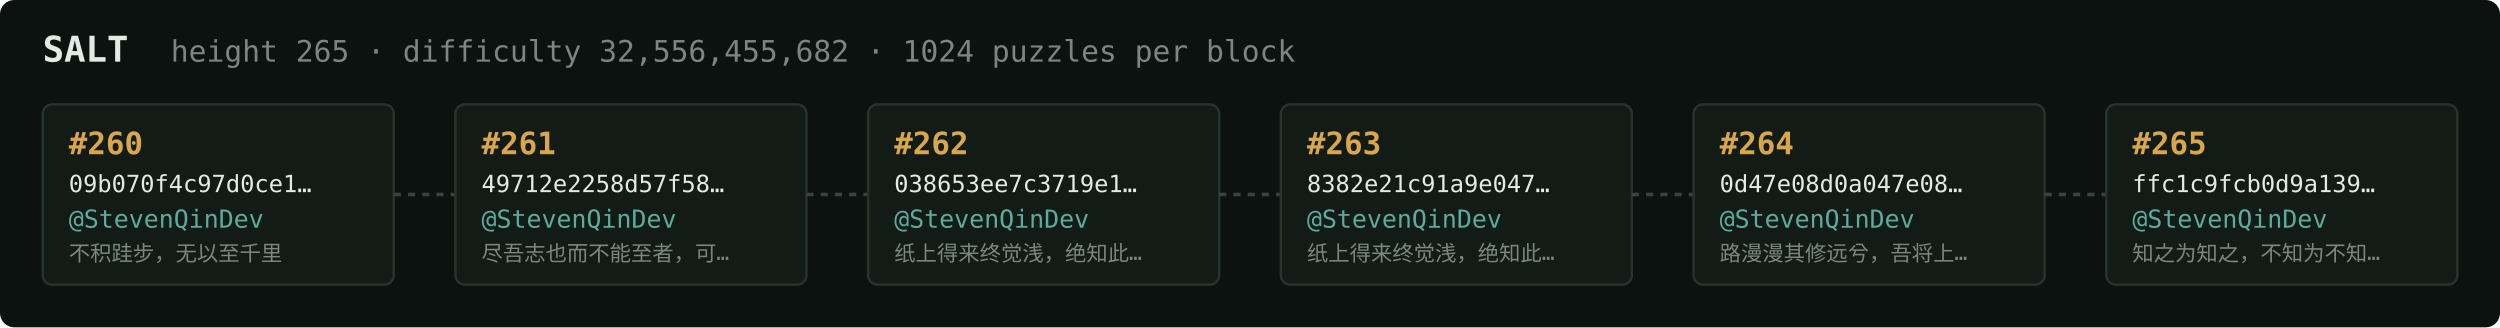
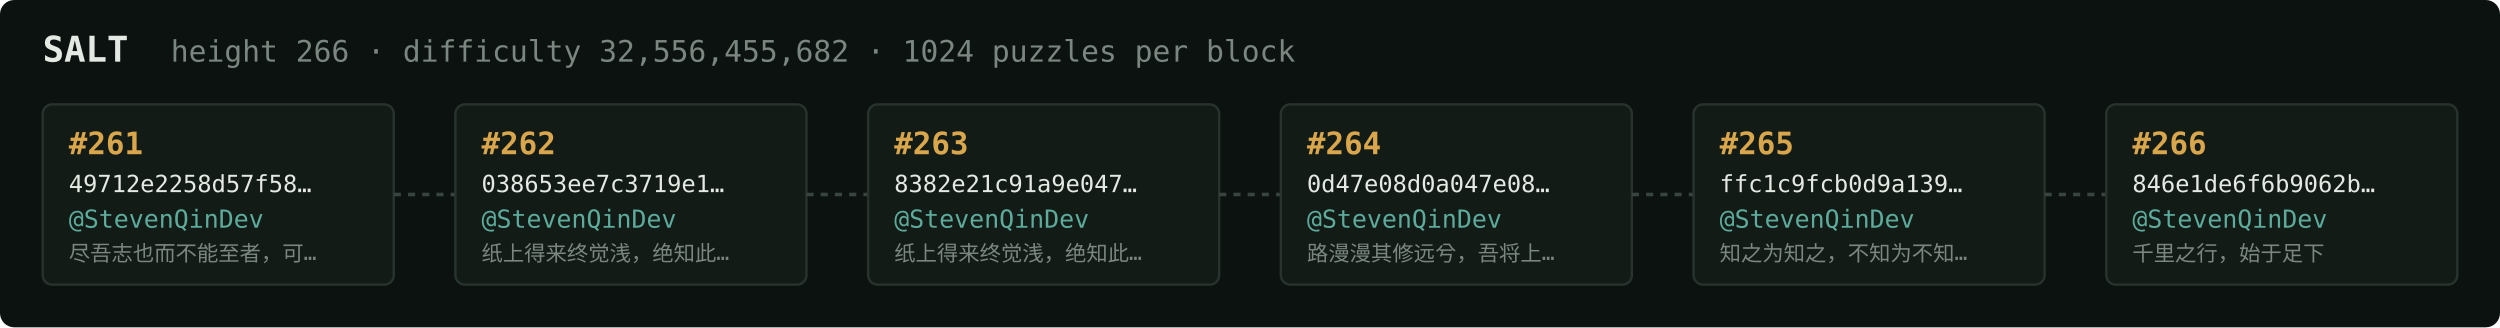
<svg xmlns="http://www.w3.org/2000/svg" width="1054" height="138" viewBox="0 0 1054 138" font-family="ui-monospace,SFMono-Regular,Menlo,monospace">
  <rect fill="#0c1210" width="1054" height="138" rx="6" />
  <text x="18" y="26" fill="#e5e9e3" font-size="15" font-weight="700">SALT</text>
-   <text x="72" y="26" fill="#7a867f" font-size="12.5">height 265 · difficulty 32,556,455,682 · 1024 puzzles per block</text>
+   <text x="72" y="26" fill="#7a867f" font-size="12.5">height 266 · difficulty 32,556,455,682 · 1024 puzzles per block</text>
  <rect x="18" y="44" width="148" height="76" rx="4" fill="#131b17" stroke="#28332e" stroke-width="1" />
-   <text x="29" y="65" fill="#d9a64c" font-size="13" font-weight="700">#260</text>
-   <text x="29" y="81" fill="#e5e9e3" font-size="10">09b070f4c97d0ce1…</text>
+   <text x="29" y="65" fill="#d9a64c" font-size="13" font-weight="700">#261</text>
+   <text x="29" y="81" fill="#e5e9e3" font-size="10">49712e2258d57f58…</text>
  <text x="29" y="96" fill="#5cab9b" font-size="10.5">@StevenQinDev</text>
-   <text x="29" y="110" fill="#7a867f" font-size="9">不积跬步，无以至千里</text>
+   <text x="29" y="110" fill="#7a867f" font-size="9">尽吾志也而不能至者，可…</text>
  <line x1="166" y1="82.0" x2="192" y2="82.0" stroke="#38443e" stroke-width="1.5" stroke-dasharray="3 3" />
  <rect x="192" y="44" width="148" height="76" rx="4" fill="#131b17" stroke="#28332e" stroke-width="1" />
-   <text x="203" y="65" fill="#d9a64c" font-size="13" font-weight="700">#261</text>
-   <text x="203" y="81" fill="#e5e9e3" font-size="10">49712e2258d57f58…</text>
+   <text x="203" y="65" fill="#d9a64c" font-size="13" font-weight="700">#262</text>
+   <text x="203" y="81" fill="#e5e9e3" font-size="10">038653ee7c3719e1…</text>
  <text x="203" y="96" fill="#5cab9b" font-size="10.5">@StevenQinDev</text>
-   <text x="203" y="110" fill="#7a867f" font-size="9">尽吾志也而不能至者，可…</text>
+   <text x="203" y="110" fill="#7a867f" font-size="9">纸上得来终觉浅，绝知此…</text>
  <line x1="340" y1="82.0" x2="366" y2="82.0" stroke="#38443e" stroke-width="1.5" stroke-dasharray="3 3" />
  <rect x="366" y="44" width="148" height="76" rx="4" fill="#131b17" stroke="#28332e" stroke-width="1" />
-   <text x="377" y="65" fill="#d9a64c" font-size="13" font-weight="700">#262</text>
-   <text x="377" y="81" fill="#e5e9e3" font-size="10">038653ee7c3719e1…</text>
+   <text x="377" y="65" fill="#d9a64c" font-size="13" font-weight="700">#263</text>
+   <text x="377" y="81" fill="#e5e9e3" font-size="10">8382e21c91a9e047…</text>
  <text x="377" y="96" fill="#5cab9b" font-size="10.5">@StevenQinDev</text>
  <text x="377" y="110" fill="#7a867f" font-size="9">纸上得来终觉浅，绝知此…</text>
  <line x1="514" y1="82.0" x2="540" y2="82.0" stroke="#38443e" stroke-width="1.5" stroke-dasharray="3 3" />
  <rect x="540" y="44" width="148" height="76" rx="4" fill="#131b17" stroke="#28332e" stroke-width="1" />
-   <text x="551" y="65" fill="#d9a64c" font-size="13" font-weight="700">#263</text>
-   <text x="551" y="81" fill="#e5e9e3" font-size="10">8382e21c91a9e047…</text>
+   <text x="551" y="65" fill="#d9a64c" font-size="13" font-weight="700">#264</text>
+   <text x="551" y="81" fill="#e5e9e3" font-size="10">0d47e08d0a047e08…</text>
  <text x="551" y="96" fill="#5cab9b" font-size="10.5">@StevenQinDev</text>
-   <text x="551" y="110" fill="#7a867f" font-size="9">纸上得来终觉浅，绝知此…</text>
+   <text x="551" y="110" fill="#7a867f" font-size="9">路漫漫其修远兮，吾将上…</text>
  <line x1="688" y1="82.0" x2="714" y2="82.0" stroke="#38443e" stroke-width="1.5" stroke-dasharray="3 3" />
  <rect x="714" y="44" width="148" height="76" rx="4" fill="#131b17" stroke="#28332e" stroke-width="1" />
-   <text x="725" y="65" fill="#d9a64c" font-size="13" font-weight="700">#264</text>
-   <text x="725" y="81" fill="#e5e9e3" font-size="10">0d47e08d0a047e08…</text>
+   <text x="725" y="65" fill="#d9a64c" font-size="13" font-weight="700">#265</text>
+   <text x="725" y="81" fill="#e5e9e3" font-size="10">ffc1c9fcb0d9a139…</text>
  <text x="725" y="96" fill="#5cab9b" font-size="10.5">@StevenQinDev</text>
-   <text x="725" y="110" fill="#7a867f" font-size="9">路漫漫其修远兮，吾将上…</text>
+   <text x="725" y="110" fill="#7a867f" font-size="9">知之为知之，不知为不知…</text>
  <line x1="862" y1="82.0" x2="888" y2="82.0" stroke="#38443e" stroke-width="1.5" stroke-dasharray="3 3" />
  <rect x="888" y="44" width="148" height="76" rx="4" fill="#131b17" stroke="#28332e" stroke-width="1" />
-   <text x="899" y="65" fill="#d9a64c" font-size="13" font-weight="700">#265</text>
-   <text x="899" y="81" fill="#e5e9e3" font-size="10">ffc1c9fcb0d9a139…</text>
+   <text x="899" y="65" fill="#d9a64c" font-size="13" font-weight="700">#266</text>
+   <text x="899" y="81" fill="#e5e9e3" font-size="10">846e1de6f6b9062b…</text>
  <text x="899" y="96" fill="#5cab9b" font-size="10.5">@StevenQinDev</text>
-   <text x="899" y="110" fill="#7a867f" font-size="9">知之为知之，不知为不知…</text>
+   <text x="899" y="110" fill="#7a867f" font-size="9">千里之行，始于足下</text>
</svg>
